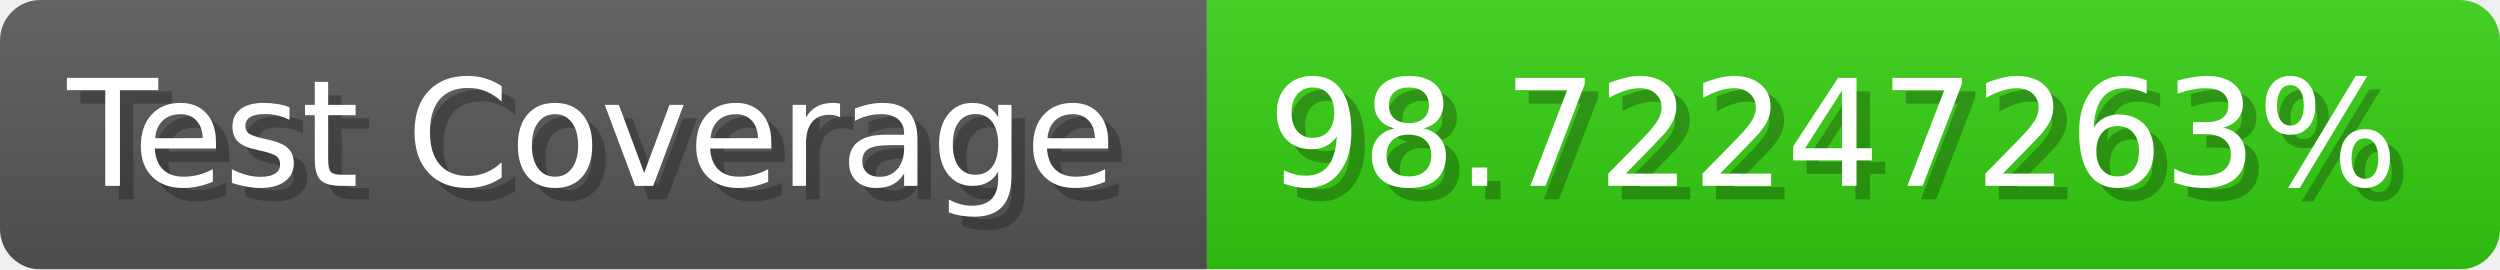
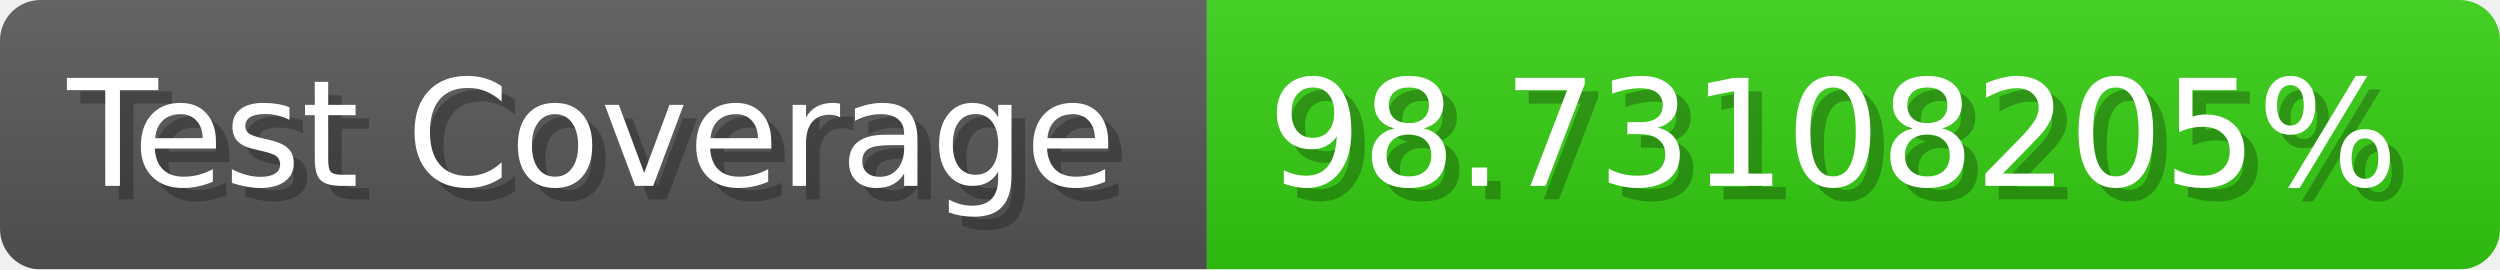
- <svg xmlns="http://www.w3.org/2000/svg" width="185.6" height="20" viewBox="0 0 1856 200" role="img" aria-label="Test Coverage: 98.72247263%">
+ <svg xmlns="http://www.w3.org/2000/svg" width="185.6" height="20" viewBox="0 0 1856 200" role="img" aria-label="Test Coverage: 98.73108205%">
  <linearGradient id="a" x2="0" y2="100%">
    <stop offset="0" stop-opacity=".1" stop-color="#EEE" />
    <stop offset="1" stop-opacity=".1" />
  </linearGradient>
  <mask id="m">
    <rect width="1856" height="200" rx="30" fill="#FFF" />
  </mask>
  <g mask="url(#m)">
    <rect width="896" height="200" fill="#555" />
    <rect width="960" height="200" fill="#3C1" x="896" />
    <rect width="1856" height="200" fill="url(#a)" />
  </g>
  <g aria-hidden="true" fill="#fff" text-anchor="start" font-family="Verdana,DejaVu Sans,sans-serif" font-size="110">
    <text x="60" y="148" textLength="796" fill="#000" opacity="0.25">Test Coverage</text>
    <text x="50" y="138" textLength="796">Test Coverage</text>
-     <text x="951" y="148" textLength="860" fill="#000" opacity="0.25">98.72247263%</text>
-     <text x="941" y="138" textLength="860">98.72247263%</text>
+     <text x="951" y="148" textLength="860" fill="#000" opacity="0.25">98.73108205%</text>
+     <text x="941" y="138" textLength="860">98.73108205%</text>
  </g>
</svg>
